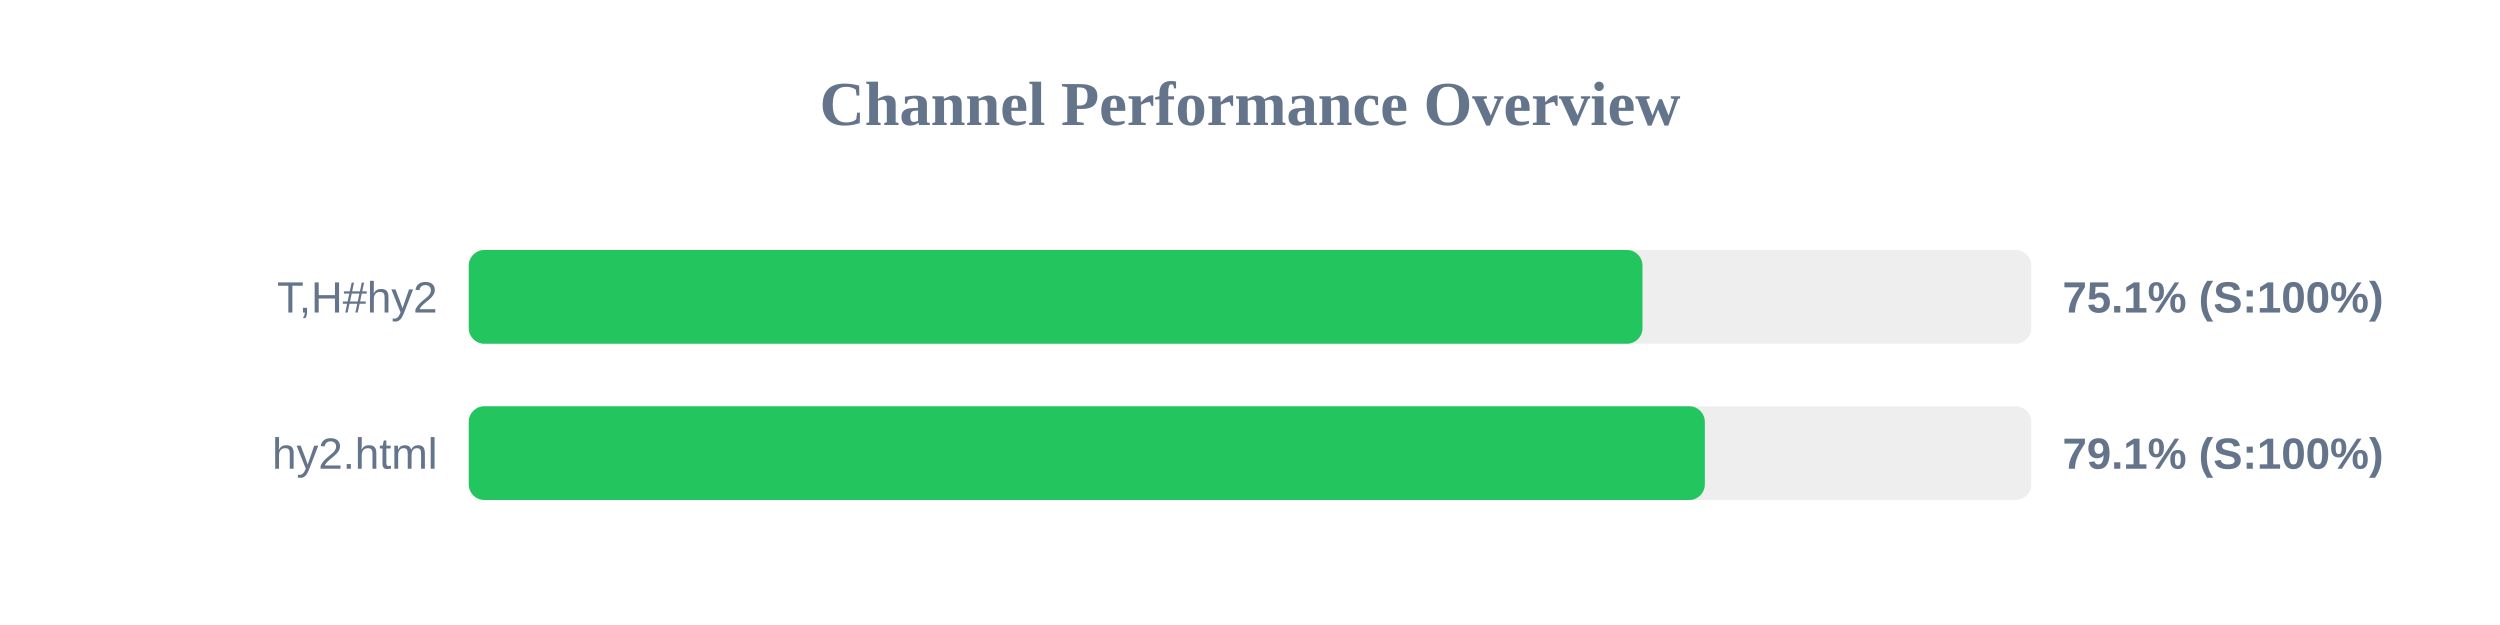
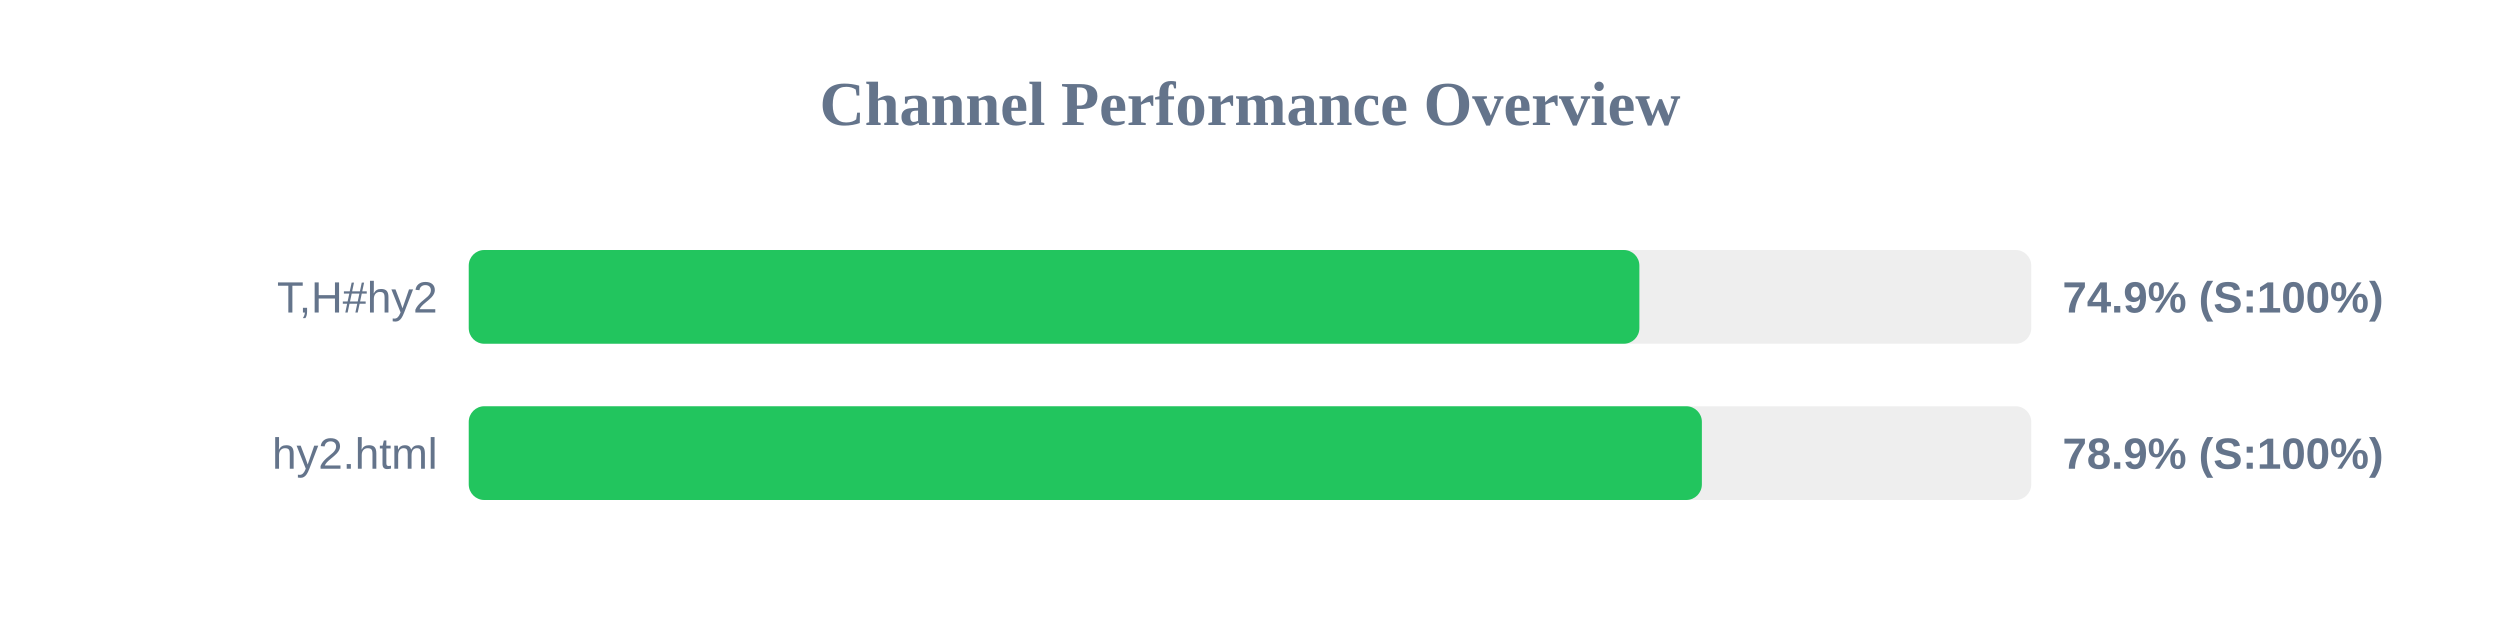
<svg xmlns="http://www.w3.org/2000/svg" width="800" height="200" version="1.1">
  <style>
        .row { font: 14px Arial; fill: #64748b; }
        .score { font: bold 14px Arial; fill: #64748b; }
    </style>
  <text x="400" y="40" text-anchor="middle" font-size="20px" font-weight="bold" fill="#64748b">Channel Performance Overview</text>
  <rect x="150" y="80" width="500" height="30" fill="#eee" rx="5" />
-   <rect x="150" y="80" width="375.6" height="30" fill="#22c55e" rx="5" />
+   <rect x="150" y="80" width="374.6" height="30" fill="#22c55e" rx="5" />
  <text x="140" y="100" text-anchor="end" class="row">T,H#hy2</text>
-   <text x="660" y="100" text-anchor="start" class="score">75.1% (S:100%)</text>
+   <text x="660" y="100" text-anchor="start" class="score">74.9% (S:100%)</text>
  <rect x="150" y="130" width="500" height="30" fill="#eee" rx="5" />
-   <rect x="150" y="130" width="395.55" height="30" fill="#22c55e" rx="5" />
+   <rect x="150" y="130" width="394.6" height="30" fill="#22c55e" rx="5" />
  <text x="140" y="150" text-anchor="end" class="row">hy2.html</text>
-   <text x="660" y="150" text-anchor="start" class="score">79.1% (S:100%)</text>
+   <text x="660" y="150" text-anchor="start" class="score">78.9% (S:100%)</text>
</svg>
